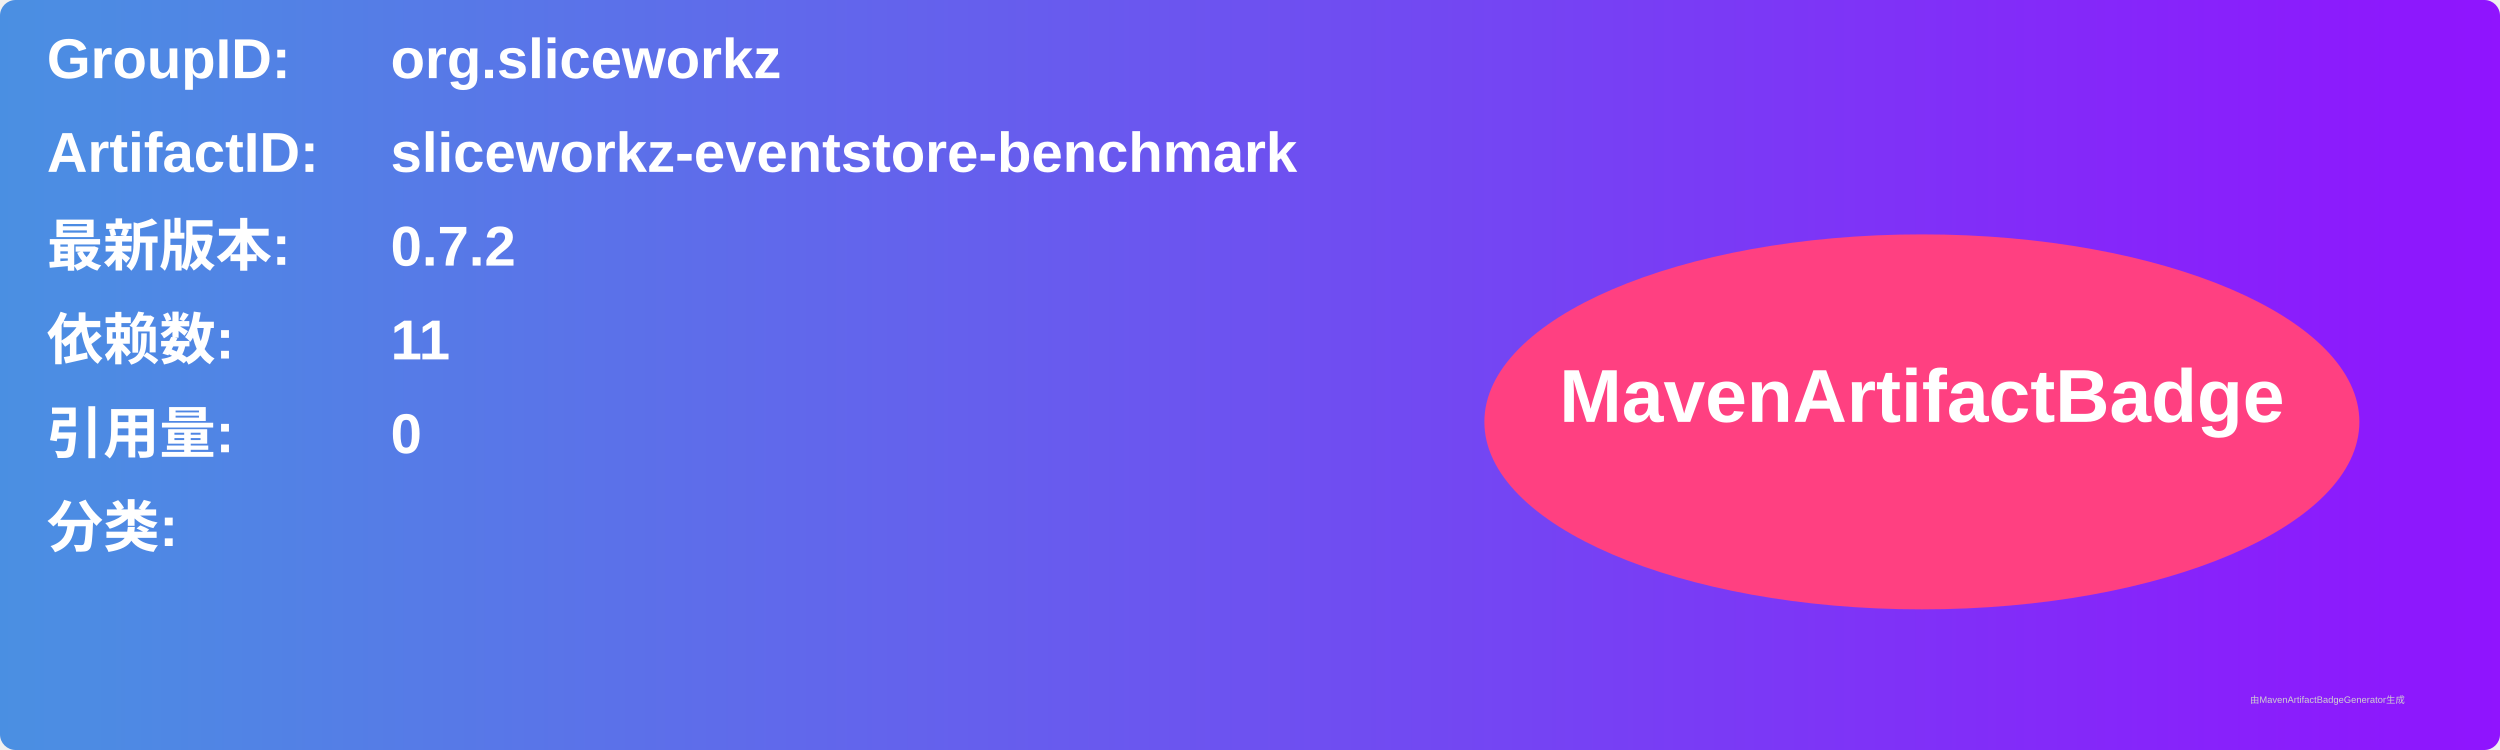
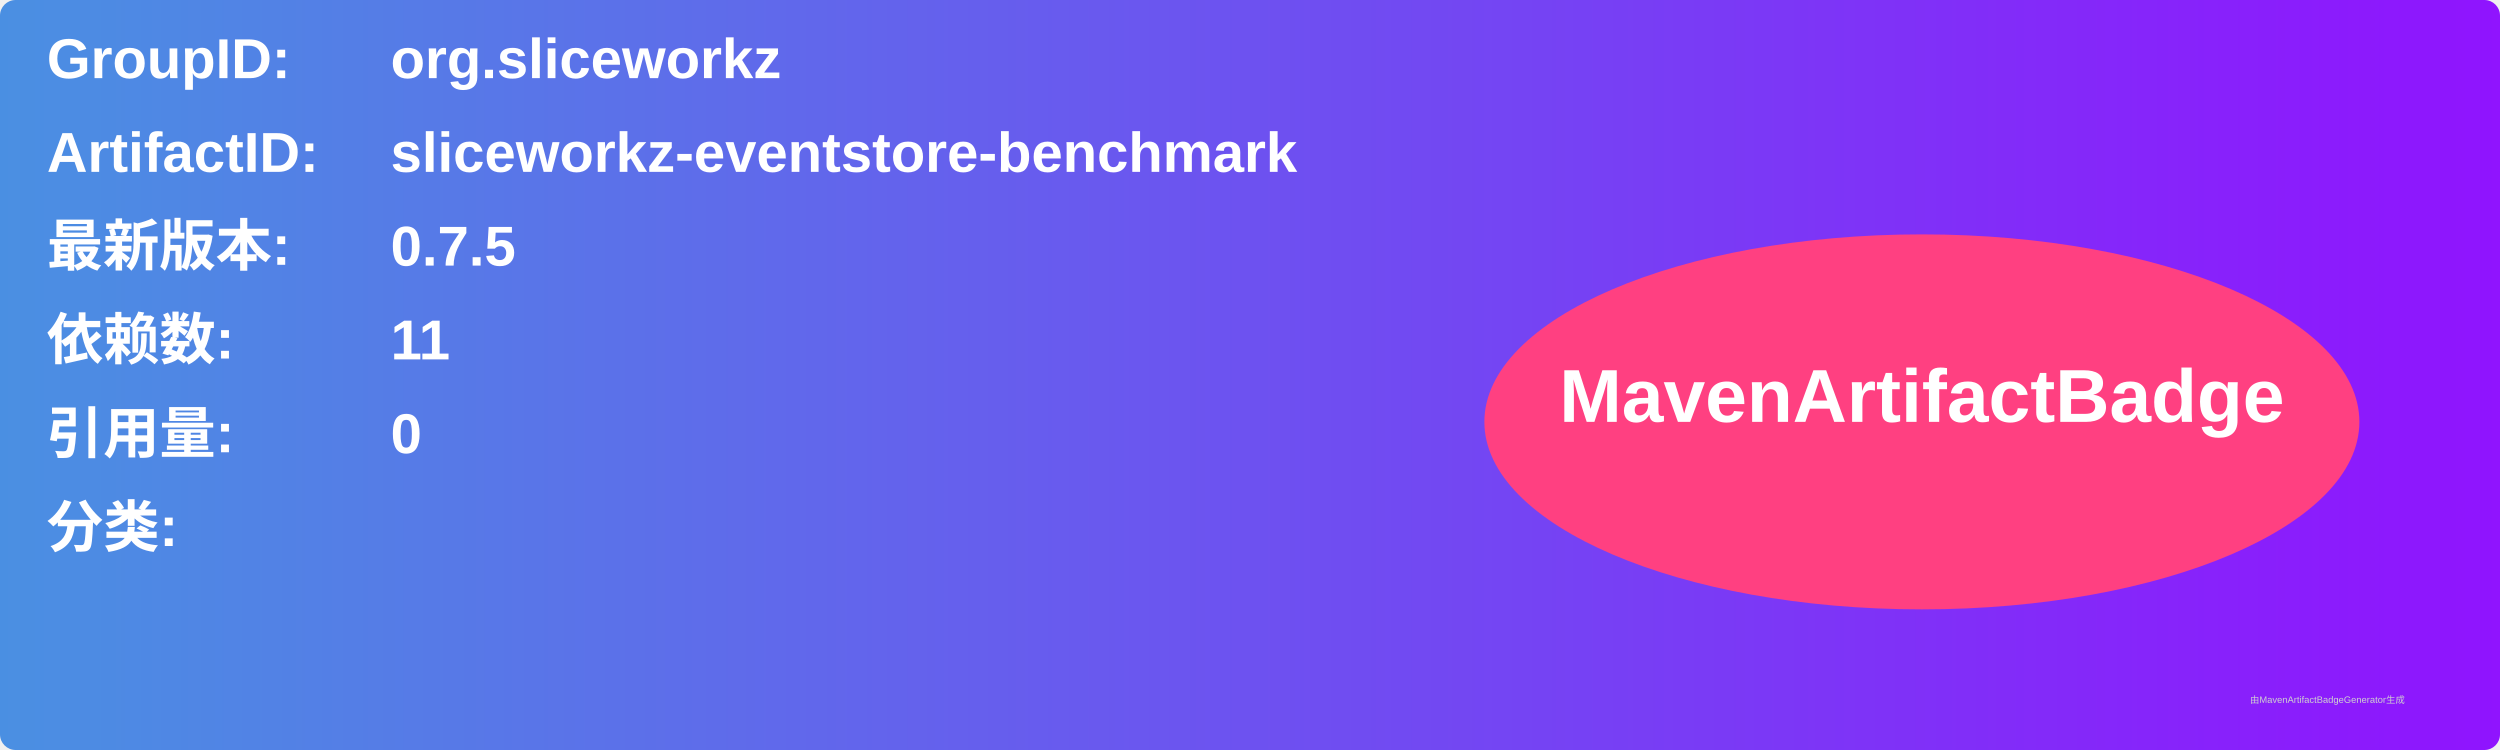
<svg xmlns="http://www.w3.org/2000/svg" width="800" height="240" viewBox="0 0 800 240">
  <linearGradient id="grad" x1="0%" y1="0%" x2="100%" y2="0%">
    <stop offset="0%" stop-color="#4a90e2" />
    <stop offset="100%" stop-color="#9013fe" />
  </linearGradient>
  <rect width="100%" height="100%" rx="5" ry="5" fill="url(#grad)" />
  <g transform="translate(15, 15)">
    <text x="0" y="10" font-family="Arial" font-size="18" fill="white" font-weight="bold" width="260">GroupID:</text>
    <text x="110" y="10" font-family="Arial" font-size="18" fill="white" font-weight="bold" width="460">org.sliceworkz</text>
    <text x="0" y="40" font-family="Arial" font-size="18" fill="white" font-weight="bold" width="260">ArtifactID:</text>
    <text x="110" y="40" font-family="Arial" font-size="18" fill="white" font-weight="bold" width="460">sliceworkz-eventstore-benchmark</text>
    <text x="0" y="70" font-family="Arial" font-size="18" fill="white" font-weight="bold">最新版本:</text>
    <text x="110" y="70" font-family="Arial" font-size="18" fill="white" font-weight="bold">
-       <tspan font-weight="bold">0.7.2</tspan>
+       <tspan font-weight="bold">0.7.5</tspan>
    </text>
    <text x="0" y="100" font-family="Arial" font-size="18" fill="white" font-weight="bold">依赖数: </text>
    <text x="110" y="100" font-family="Arial" font-size="18" fill="white">
      <tspan font-weight="bold">11</tspan>
    </text>
    <text x="0" y="130" font-family="Arial" font-size="18" fill="white" font-weight="bold">引用量: </text>
    <text x="110" y="130" font-family="Arial" font-size="18" fill="white">
      <tspan font-weight="bold">0</tspan>
    </text>
    <text x="0" y="160" font-family="Arial" font-size="18" fill="white" font-weight="bold">分类:</text>
    <text x="10" y="190" font-family="Arial" font-size="10" fill="white">
      <tspan font-weight="bold" />
    </text>
    <ellipse cx="600" cy="120" rx="140" ry="60" fill="#ff4081" />
    <text x="600" y="120" text-anchor="middle" font-family="Arial" font-size="24" fill="white" font-weight="bold">MavenArtifactBadge</text>
  </g>
  <text x="720" y="225" font-family="Arial" font-size="3" fill="#d0d0d0">由MavenArtifactBadgeGenerator生成</text>
</svg>
